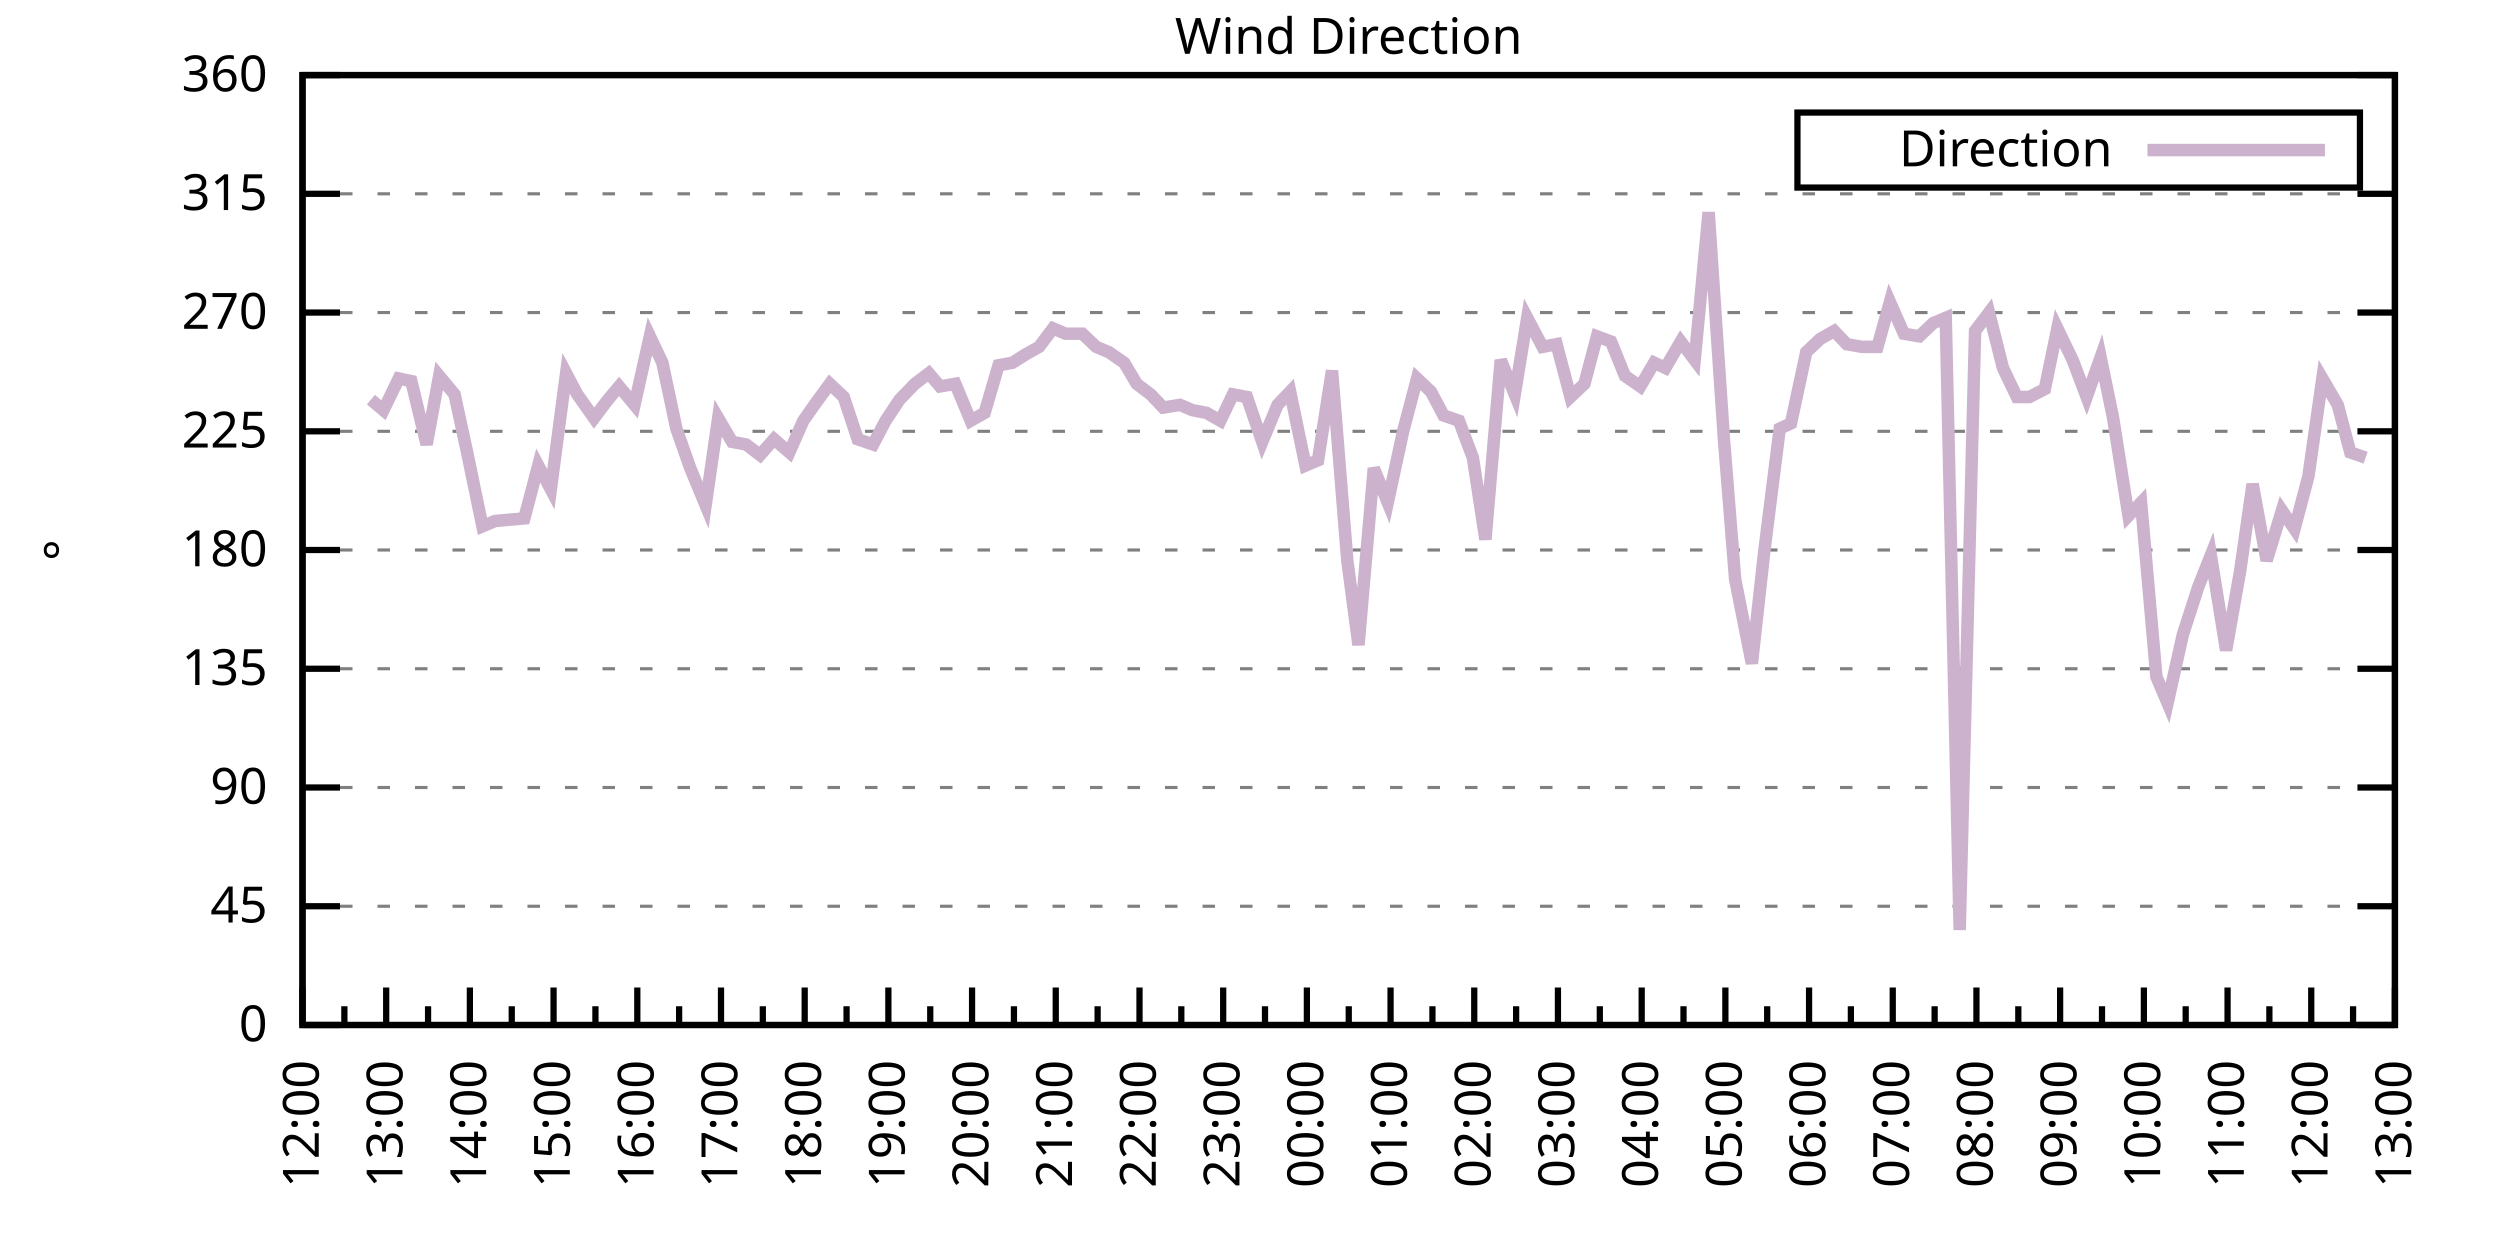
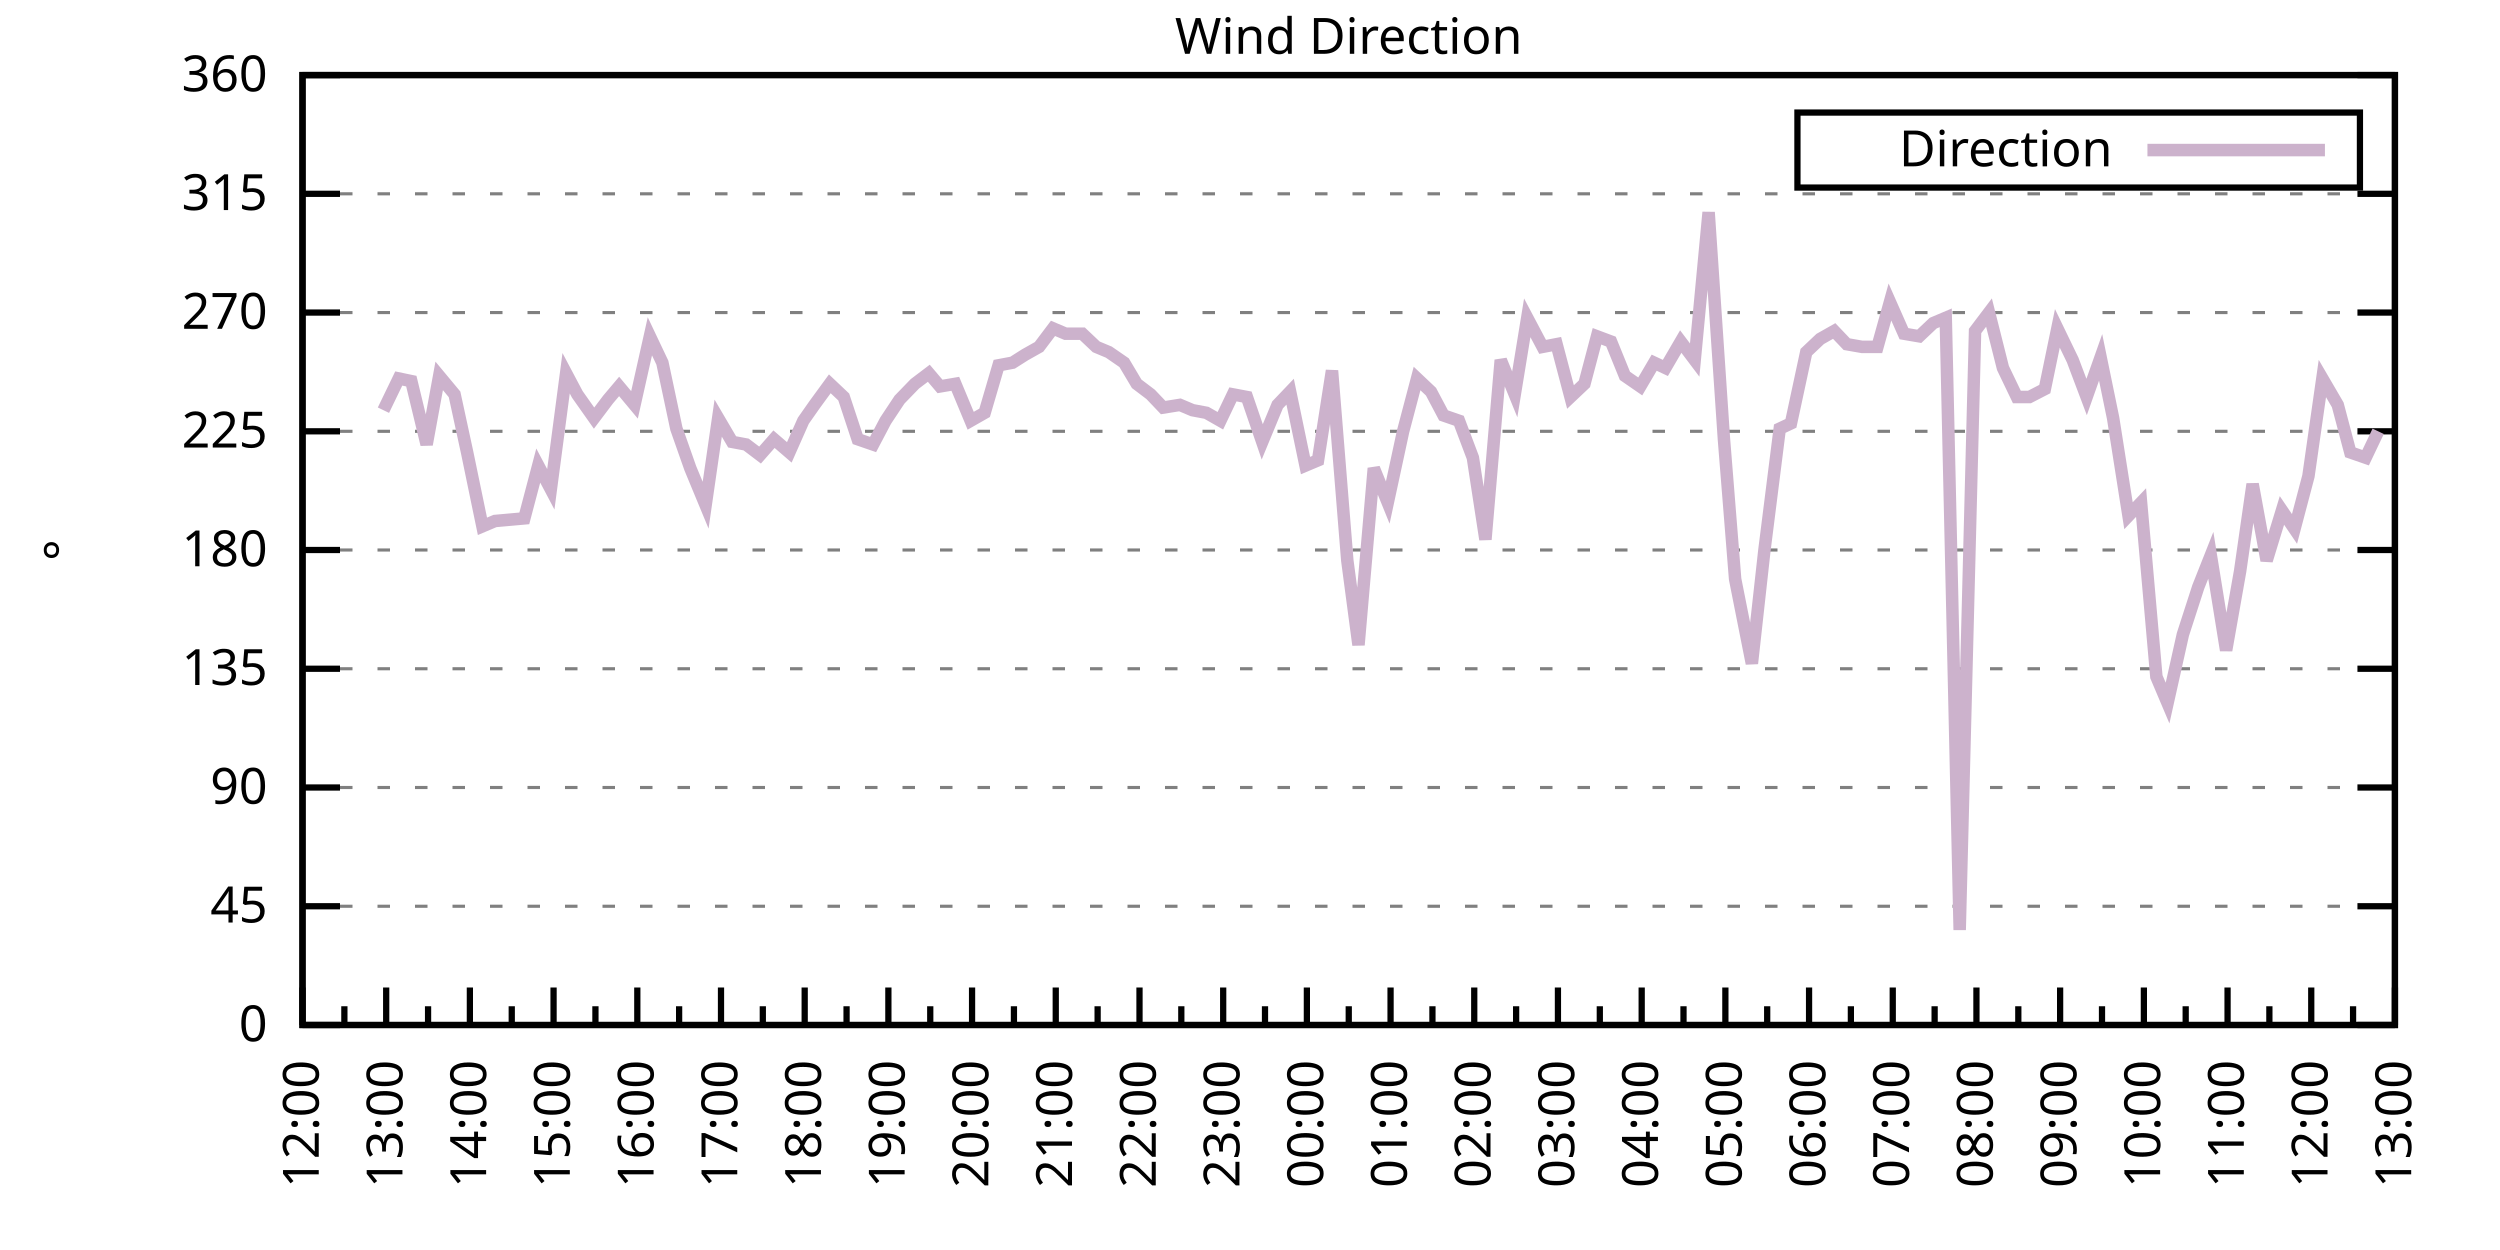
<svg xmlns="http://www.w3.org/2000/svg" xmlns:xlink="http://www.w3.org/1999/xlink" width="400" height="200" viewBox="0 0 400 200">
  <g id="gnuplot_canvas">
    <rect x="0" y="0" width="400" height="200" fill="none" />
    <defs>
      <circle id="gpDot" r="0.5" stroke-width="0.5" stroke="currentColor" />
      <path id="gpPt0" stroke-width="0.333" stroke="currentColor" d="M-1,0 h2 M0,-1 v2" />
      <path id="gpPt1" stroke-width="0.333" stroke="currentColor" d="M-1,-1 L1,1 M1,-1 L-1,1" />
      <path id="gpPt2" stroke-width="0.333" stroke="currentColor" d="M-1,0 L1,0 M0,-1 L0,1 M-1,-1 L1,1 M-1,1 L1,-1" />
      <rect id="gpPt3" stroke-width="0.333" stroke="currentColor" x="-1" y="-1" width="2" height="2" />
      <rect id="gpPt4" stroke-width="0.333" stroke="currentColor" fill="currentColor" x="-1" y="-1" width="2" height="2" />
      <circle id="gpPt5" stroke-width="0.333" stroke="currentColor" cx="0" cy="0" r="1" />
      <use xlink:href="#gpPt5" id="gpPt6" fill="currentColor" stroke="none" />
      <path id="gpPt7" stroke-width="0.333" stroke="currentColor" d="M0,-1.33 L-1.33,0.67 L1.33,0.67 z" />
      <use xlink:href="#gpPt7" id="gpPt8" fill="currentColor" stroke="none" />
      <use xlink:href="#gpPt7" id="gpPt9" stroke="currentColor" transform="rotate(180)" />
      <use xlink:href="#gpPt9" id="gpPt10" fill="currentColor" stroke="none" />
      <use xlink:href="#gpPt3" id="gpPt11" stroke="currentColor" transform="rotate(45)" />
      <use xlink:href="#gpPt11" id="gpPt12" fill="currentColor" stroke="none" />
      <path id="gpPt13" stroke-width="0.333" stroke="currentColor" d="M0,1.330 L1.265,0.411 L0.782,-1.067 L-0.782,-1.076 L-1.265,0.411 z" />
      <use xlink:href="#gpPt13" id="gpPt14" fill="currentColor" stroke="none" />
      <filter id="textbox" filterUnits="objectBoundingBox" x="0" y="0" height="1" width="1">
        <feFlood flood-color="white" flood-opacity="1" result="bgnd" />
        <feComposite in="SourceGraphic" in2="bgnd" operator="atop" />
      </filter>
      <filter id="greybox" filterUnits="objectBoundingBox" x="0" y="0" height="1" width="1">
        <feFlood flood-color="lightgrey" flood-opacity="1" result="grey" />
        <feComposite in="SourceGraphic" in2="grey" operator="atop" />
      </filter>
    </defs>
    <g fill="none" color="white" stroke="currentColor" stroke-width="1.00" stroke-linecap="butt" stroke-linejoin="miter">
</g>
    <g fill="none" color="black" stroke="currentColor" stroke-width="1.00" stroke-linecap="butt" stroke-linejoin="miter">
      <g stroke="none" shape-rendering="crispEdges">
        <polygon fill="rgb(255, 255, 255)" points="48.40,164.00 383.18,164.00 383.18,12.02 48.40,12.02 " />
      </g>
    </g>
    <g fill="none" color="black" stroke="currentColor" stroke-width="1.00" stroke-linecap="butt" stroke-linejoin="miter">
</g>
    <g fill="none" color="black" stroke="black" stroke-width="0.50" stroke-linecap="butt" stroke-linejoin="miter">
</g>
    <g fill="none" color="gray" stroke="currentColor" stroke-width="0.50" stroke-linecap="butt" stroke-linejoin="miter">
      <path stroke="gray" stroke-dasharray="2,4" class="gridline" d="M48.40,164.00 L383.19,164.00  " />
    </g>
    <g fill="none" color="gray" stroke="gray" stroke-width="1.00" stroke-linecap="butt" stroke-linejoin="miter">
</g>
    <g fill="none" color="black" stroke="currentColor" stroke-width="1.00" stroke-linecap="butt" stroke-linejoin="miter">
      <path stroke="black" d="M48.40,164.00 L54.40,164.00 M383.19,164.00 L377.19,164.00  " />
      <g transform="translate(42.80,166.60)" stroke="none" fill="black" font-family="Sans" font-size="8.00" text-anchor="end">
        <text>
          <tspan font-family="Sans"> 0</tspan>
        </text>
      </g>
    </g>
    <g fill="none" color="black" stroke="currentColor" stroke-width="1.00" stroke-linecap="butt" stroke-linejoin="miter">
</g>
    <g fill="none" color="black" stroke="black" stroke-width="0.50" stroke-linecap="butt" stroke-linejoin="miter">
</g>
    <g fill="none" color="gray" stroke="currentColor" stroke-width="0.50" stroke-linecap="butt" stroke-linejoin="miter">
      <path stroke="gray" stroke-dasharray="2,4" class="gridline" d="M48.40,145.00 L383.19,145.00  " />
    </g>
    <g fill="none" color="gray" stroke="gray" stroke-width="1.00" stroke-linecap="butt" stroke-linejoin="miter">
</g>
    <g fill="none" color="black" stroke="currentColor" stroke-width="1.00" stroke-linecap="butt" stroke-linejoin="miter">
      <path stroke="black" d="M48.40,145.00 L54.40,145.00 M383.19,145.00 L377.19,145.00  " />
      <g transform="translate(42.80,147.60)" stroke="none" fill="black" font-family="Sans" font-size="8.00" text-anchor="end">
        <text>
          <tspan font-family="Sans"> 45</tspan>
        </text>
      </g>
    </g>
    <g fill="none" color="black" stroke="currentColor" stroke-width="1.00" stroke-linecap="butt" stroke-linejoin="miter">
</g>
    <g fill="none" color="black" stroke="black" stroke-width="0.50" stroke-linecap="butt" stroke-linejoin="miter">
</g>
    <g fill="none" color="gray" stroke="currentColor" stroke-width="0.50" stroke-linecap="butt" stroke-linejoin="miter">
      <path stroke="gray" stroke-dasharray="2,4" class="gridline" d="M48.40,126.00 L383.19,126.00  " />
    </g>
    <g fill="none" color="gray" stroke="gray" stroke-width="1.00" stroke-linecap="butt" stroke-linejoin="miter">
</g>
    <g fill="none" color="black" stroke="currentColor" stroke-width="1.00" stroke-linecap="butt" stroke-linejoin="miter">
      <path stroke="black" d="M48.40,126.00 L54.40,126.00 M383.19,126.00 L377.19,126.00  " />
      <g transform="translate(42.80,128.60)" stroke="none" fill="black" font-family="Sans" font-size="8.00" text-anchor="end">
        <text>
          <tspan font-family="Sans"> 90</tspan>
        </text>
      </g>
    </g>
    <g fill="none" color="black" stroke="currentColor" stroke-width="1.00" stroke-linecap="butt" stroke-linejoin="miter">
</g>
    <g fill="none" color="black" stroke="black" stroke-width="0.50" stroke-linecap="butt" stroke-linejoin="miter">
</g>
    <g fill="none" color="gray" stroke="currentColor" stroke-width="0.50" stroke-linecap="butt" stroke-linejoin="miter">
      <path stroke="gray" stroke-dasharray="2,4" class="gridline" d="M48.40,107.00 L383.19,107.00  " />
    </g>
    <g fill="none" color="gray" stroke="gray" stroke-width="1.00" stroke-linecap="butt" stroke-linejoin="miter">
</g>
    <g fill="none" color="black" stroke="currentColor" stroke-width="1.00" stroke-linecap="butt" stroke-linejoin="miter">
      <path stroke="black" d="M48.40,107.00 L54.40,107.00 M383.19,107.00 L377.19,107.00  " />
      <g transform="translate(42.80,109.60)" stroke="none" fill="black" font-family="Sans" font-size="8.00" text-anchor="end">
        <text>
          <tspan font-family="Sans"> 135</tspan>
        </text>
      </g>
    </g>
    <g fill="none" color="black" stroke="currentColor" stroke-width="1.00" stroke-linecap="butt" stroke-linejoin="miter">
</g>
    <g fill="none" color="black" stroke="black" stroke-width="0.50" stroke-linecap="butt" stroke-linejoin="miter">
</g>
    <g fill="none" color="gray" stroke="currentColor" stroke-width="0.50" stroke-linecap="butt" stroke-linejoin="miter">
      <path stroke="gray" stroke-dasharray="2,4" class="gridline" d="M48.40,88.00 L383.19,88.00  " />
    </g>
    <g fill="none" color="gray" stroke="gray" stroke-width="1.00" stroke-linecap="butt" stroke-linejoin="miter">
</g>
    <g fill="none" color="black" stroke="currentColor" stroke-width="1.00" stroke-linecap="butt" stroke-linejoin="miter">
      <path stroke="black" d="M48.40,88.00 L54.40,88.00 M383.19,88.00 L377.19,88.00  " />
      <g transform="translate(42.80,90.60)" stroke="none" fill="black" font-family="Sans" font-size="8.00" text-anchor="end">
        <text>
          <tspan font-family="Sans"> 180</tspan>
        </text>
      </g>
    </g>
    <g fill="none" color="black" stroke="currentColor" stroke-width="1.00" stroke-linecap="butt" stroke-linejoin="miter">
</g>
    <g fill="none" color="black" stroke="black" stroke-width="0.50" stroke-linecap="butt" stroke-linejoin="miter">
</g>
    <g fill="none" color="gray" stroke="currentColor" stroke-width="0.50" stroke-linecap="butt" stroke-linejoin="miter">
      <path stroke="gray" stroke-dasharray="2,4" class="gridline" d="M48.40,69.01 L383.19,69.01  " />
    </g>
    <g fill="none" color="gray" stroke="gray" stroke-width="1.00" stroke-linecap="butt" stroke-linejoin="miter">
</g>
    <g fill="none" color="black" stroke="currentColor" stroke-width="1.00" stroke-linecap="butt" stroke-linejoin="miter">
      <path stroke="black" d="M48.40,69.01 L54.40,69.01 M383.19,69.01 L377.19,69.01  " />
      <g transform="translate(42.80,71.61)" stroke="none" fill="black" font-family="Sans" font-size="8.00" text-anchor="end">
        <text>
          <tspan font-family="Sans"> 225</tspan>
        </text>
      </g>
    </g>
    <g fill="none" color="black" stroke="currentColor" stroke-width="1.00" stroke-linecap="butt" stroke-linejoin="miter">
</g>
    <g fill="none" color="black" stroke="black" stroke-width="0.50" stroke-linecap="butt" stroke-linejoin="miter">
</g>
    <g fill="none" color="gray" stroke="currentColor" stroke-width="0.50" stroke-linecap="butt" stroke-linejoin="miter">
      <path stroke="gray" stroke-dasharray="2,4" class="gridline" d="M48.40,50.01 L383.19,50.01  " />
    </g>
    <g fill="none" color="gray" stroke="gray" stroke-width="1.00" stroke-linecap="butt" stroke-linejoin="miter">
</g>
    <g fill="none" color="black" stroke="currentColor" stroke-width="1.00" stroke-linecap="butt" stroke-linejoin="miter">
      <path stroke="black" d="M48.40,50.01 L54.40,50.01 M383.19,50.01 L377.19,50.01  " />
      <g transform="translate(42.80,52.61)" stroke="none" fill="black" font-family="Sans" font-size="8.00" text-anchor="end">
        <text>
          <tspan font-family="Sans"> 270</tspan>
        </text>
      </g>
    </g>
    <g fill="none" color="black" stroke="currentColor" stroke-width="1.00" stroke-linecap="butt" stroke-linejoin="miter">
</g>
    <g fill="none" color="black" stroke="black" stroke-width="0.50" stroke-linecap="butt" stroke-linejoin="miter">
</g>
    <g fill="none" color="gray" stroke="currentColor" stroke-width="0.50" stroke-linecap="butt" stroke-linejoin="miter">
      <path stroke="gray" stroke-dasharray="2,4" class="gridline" d="M48.40,31.01 L383.19,31.01  " />
    </g>
    <g fill="none" color="gray" stroke="gray" stroke-width="1.00" stroke-linecap="butt" stroke-linejoin="miter">
</g>
    <g fill="none" color="black" stroke="currentColor" stroke-width="1.00" stroke-linecap="butt" stroke-linejoin="miter">
      <path stroke="black" d="M48.40,31.01 L54.40,31.01 M383.19,31.01 L377.19,31.01  " />
      <g transform="translate(42.80,33.61)" stroke="none" fill="black" font-family="Sans" font-size="8.00" text-anchor="end">
        <text>
          <tspan font-family="Sans"> 315</tspan>
        </text>
      </g>
    </g>
    <g fill="none" color="black" stroke="currentColor" stroke-width="1.00" stroke-linecap="butt" stroke-linejoin="miter">
</g>
    <g fill="none" color="black" stroke="black" stroke-width="0.50" stroke-linecap="butt" stroke-linejoin="miter">
</g>
    <g fill="none" color="gray" stroke="currentColor" stroke-width="0.50" stroke-linecap="butt" stroke-linejoin="miter">
      <path stroke="gray" stroke-dasharray="2,4" class="gridline" d="M48.40,12.01 L383.19,12.01  " />
    </g>
    <g fill="none" color="gray" stroke="gray" stroke-width="1.00" stroke-linecap="butt" stroke-linejoin="miter">
</g>
    <g fill="none" color="black" stroke="currentColor" stroke-width="1.00" stroke-linecap="butt" stroke-linejoin="miter">
      <path stroke="black" d="M48.40,12.01 L54.40,12.01 M383.19,12.01 L377.19,12.01  " />
      <g transform="translate(42.80,14.61)" stroke="none" fill="black" font-family="Sans" font-size="8.00" text-anchor="end">
        <text>
          <tspan font-family="Sans"> 360</tspan>
        </text>
      </g>
    </g>
    <g fill="none" color="black" stroke="currentColor" stroke-width="1.00" stroke-linecap="butt" stroke-linejoin="miter">
      <path stroke="black" d="M48.40,164.00 L48.40,158.00  " />
      <g transform="translate(51.00,169.60) rotate(270)" stroke="none" fill="black" font-family="Sans" font-size="8.00" text-anchor="end">
        <text>
          <tspan font-family="Sans">12:00</tspan>
        </text>
      </g>
    </g>
    <g fill="none" color="black" stroke="currentColor" stroke-width="1.00" stroke-linecap="butt" stroke-linejoin="miter">
      <path stroke="black" d="M55.10,164.00 L55.10,161.00 M61.79,164.00 L61.79,158.00  " />
      <g transform="translate(64.39,169.60) rotate(270)" stroke="none" fill="black" font-family="Sans" font-size="8.00" text-anchor="end">
        <text>
          <tspan font-family="Sans">13:00</tspan>
        </text>
      </g>
    </g>
    <g fill="none" color="black" stroke="currentColor" stroke-width="1.00" stroke-linecap="butt" stroke-linejoin="miter">
      <path stroke="black" d="M68.49,164.00 L68.49,161.00 M75.18,164.00 L75.18,158.00  " />
      <g transform="translate(77.78,169.60) rotate(270)" stroke="none" fill="black" font-family="Sans" font-size="8.00" text-anchor="end">
        <text>
          <tspan font-family="Sans">14:00</tspan>
        </text>
      </g>
    </g>
    <g fill="none" color="black" stroke="currentColor" stroke-width="1.00" stroke-linecap="butt" stroke-linejoin="miter">
      <path stroke="black" d="M81.88,164.00 L81.88,161.00 M88.57,164.00 L88.57,158.00  " />
      <g transform="translate(91.17,169.60) rotate(270)" stroke="none" fill="black" font-family="Sans" font-size="8.00" text-anchor="end">
        <text>
          <tspan font-family="Sans">15:00</tspan>
        </text>
      </g>
    </g>
    <g fill="none" color="black" stroke="currentColor" stroke-width="1.00" stroke-linecap="butt" stroke-linejoin="miter">
      <path stroke="black" d="M95.27,164.00 L95.27,161.00 M101.97,164.00 L101.97,158.00  " />
      <g transform="translate(104.57,169.60) rotate(270)" stroke="none" fill="black" font-family="Sans" font-size="8.00" text-anchor="end">
        <text>
          <tspan font-family="Sans">16:00</tspan>
        </text>
      </g>
    </g>
    <g fill="none" color="black" stroke="currentColor" stroke-width="1.00" stroke-linecap="butt" stroke-linejoin="miter">
      <path stroke="black" d="M108.66,164.00 L108.66,161.00 M115.36,164.00 L115.36,158.00  " />
      <g transform="translate(117.96,169.60) rotate(270)" stroke="none" fill="black" font-family="Sans" font-size="8.00" text-anchor="end">
        <text>
          <tspan font-family="Sans">17:00</tspan>
        </text>
      </g>
    </g>
    <g fill="none" color="black" stroke="currentColor" stroke-width="1.00" stroke-linecap="butt" stroke-linejoin="miter">
      <path stroke="black" d="M122.05,164.00 L122.05,161.00 M128.75,164.00 L128.75,158.00  " />
      <g transform="translate(131.35,169.60) rotate(270)" stroke="none" fill="black" font-family="Sans" font-size="8.00" text-anchor="end">
        <text>
          <tspan font-family="Sans">18:00</tspan>
        </text>
      </g>
    </g>
    <g fill="none" color="black" stroke="currentColor" stroke-width="1.00" stroke-linecap="butt" stroke-linejoin="miter">
      <path stroke="black" d="M135.45,164.00 L135.45,161.00 M142.14,164.00 L142.14,158.00  " />
      <g transform="translate(144.74,169.60) rotate(270)" stroke="none" fill="black" font-family="Sans" font-size="8.00" text-anchor="end">
        <text>
          <tspan font-family="Sans">19:00</tspan>
        </text>
      </g>
    </g>
    <g fill="none" color="black" stroke="currentColor" stroke-width="1.00" stroke-linecap="butt" stroke-linejoin="miter">
      <path stroke="black" d="M148.84,164.00 L148.84,161.00 M155.53,164.00 L155.53,158.00  " />
      <g transform="translate(158.13,169.60) rotate(270)" stroke="none" fill="black" font-family="Sans" font-size="8.00" text-anchor="end">
        <text>
          <tspan font-family="Sans">20:00</tspan>
        </text>
      </g>
    </g>
    <g fill="none" color="black" stroke="currentColor" stroke-width="1.00" stroke-linecap="butt" stroke-linejoin="miter">
      <path stroke="black" d="M162.23,164.00 L162.23,161.00 M168.92,164.00 L168.92,158.00  " />
      <g transform="translate(171.52,169.60) rotate(270)" stroke="none" fill="black" font-family="Sans" font-size="8.00" text-anchor="end">
        <text>
          <tspan font-family="Sans">21:00</tspan>
        </text>
      </g>
    </g>
    <g fill="none" color="black" stroke="currentColor" stroke-width="1.00" stroke-linecap="butt" stroke-linejoin="miter">
      <path stroke="black" d="M175.62,164.00 L175.62,161.00 M182.32,164.00 L182.32,158.00  " />
      <g transform="translate(184.92,169.60) rotate(270)" stroke="none" fill="black" font-family="Sans" font-size="8.00" text-anchor="end">
        <text>
          <tspan font-family="Sans">22:00</tspan>
        </text>
      </g>
    </g>
    <g fill="none" color="black" stroke="currentColor" stroke-width="1.00" stroke-linecap="butt" stroke-linejoin="miter">
      <path stroke="black" d="M189.01,164.00 L189.01,161.00 M195.71,164.00 L195.71,158.00  " />
      <g transform="translate(198.31,169.60) rotate(270)" stroke="none" fill="black" font-family="Sans" font-size="8.00" text-anchor="end">
        <text>
          <tspan font-family="Sans">23:00</tspan>
        </text>
      </g>
    </g>
    <g fill="none" color="black" stroke="currentColor" stroke-width="1.00" stroke-linecap="butt" stroke-linejoin="miter">
      <path stroke="black" d="M202.40,164.00 L202.40,161.00 M209.10,164.00 L209.10,158.00  " />
      <g transform="translate(211.70,169.60) rotate(270)" stroke="none" fill="black" font-family="Sans" font-size="8.00" text-anchor="end">
        <text>
          <tspan font-family="Sans">00:00</tspan>
        </text>
      </g>
    </g>
    <g fill="none" color="black" stroke="currentColor" stroke-width="1.00" stroke-linecap="butt" stroke-linejoin="miter">
      <path stroke="black" d="M215.80,164.00 L215.80,161.00 M222.49,164.00 L222.49,158.00  " />
      <g transform="translate(225.09,169.60) rotate(270)" stroke="none" fill="black" font-family="Sans" font-size="8.00" text-anchor="end">
        <text>
          <tspan font-family="Sans">01:00</tspan>
        </text>
      </g>
    </g>
    <g fill="none" color="black" stroke="currentColor" stroke-width="1.00" stroke-linecap="butt" stroke-linejoin="miter">
      <path stroke="black" d="M229.19,164.00 L229.19,161.00 M235.88,164.00 L235.88,158.00  " />
      <g transform="translate(238.48,169.60) rotate(270)" stroke="none" fill="black" font-family="Sans" font-size="8.00" text-anchor="end">
        <text>
          <tspan font-family="Sans">02:00</tspan>
        </text>
      </g>
    </g>
    <g fill="none" color="black" stroke="currentColor" stroke-width="1.00" stroke-linecap="butt" stroke-linejoin="miter">
      <path stroke="black" d="M242.58,164.00 L242.58,161.00 M249.27,164.00 L249.27,158.00  " />
      <g transform="translate(251.87,169.60) rotate(270)" stroke="none" fill="black" font-family="Sans" font-size="8.00" text-anchor="end">
        <text>
          <tspan font-family="Sans">03:00</tspan>
        </text>
      </g>
    </g>
    <g fill="none" color="black" stroke="currentColor" stroke-width="1.00" stroke-linecap="butt" stroke-linejoin="miter">
      <path stroke="black" d="M255.97,164.00 L255.97,161.00 M262.67,164.00 L262.67,158.00  " />
      <g transform="translate(265.27,169.60) rotate(270)" stroke="none" fill="black" font-family="Sans" font-size="8.00" text-anchor="end">
        <text>
          <tspan font-family="Sans">04:00</tspan>
        </text>
      </g>
    </g>
    <g fill="none" color="black" stroke="currentColor" stroke-width="1.00" stroke-linecap="butt" stroke-linejoin="miter">
      <path stroke="black" d="M269.36,164.00 L269.36,161.00 M276.06,164.00 L276.06,158.00  " />
      <g transform="translate(278.66,169.60) rotate(270)" stroke="none" fill="black" font-family="Sans" font-size="8.00" text-anchor="end">
        <text>
          <tspan font-family="Sans">05:00</tspan>
        </text>
      </g>
    </g>
    <g fill="none" color="black" stroke="currentColor" stroke-width="1.00" stroke-linecap="butt" stroke-linejoin="miter">
      <path stroke="black" d="M282.75,164.00 L282.75,161.00 M289.45,164.00 L289.45,158.00  " />
      <g transform="translate(292.05,169.60) rotate(270)" stroke="none" fill="black" font-family="Sans" font-size="8.00" text-anchor="end">
        <text>
          <tspan font-family="Sans">06:00</tspan>
        </text>
      </g>
    </g>
    <g fill="none" color="black" stroke="currentColor" stroke-width="1.00" stroke-linecap="butt" stroke-linejoin="miter">
      <path stroke="black" d="M296.14,164.00 L296.14,161.00 M302.84,164.00 L302.84,158.00  " />
      <g transform="translate(305.44,169.60) rotate(270)" stroke="none" fill="black" font-family="Sans" font-size="8.00" text-anchor="end">
        <text>
          <tspan font-family="Sans">07:00</tspan>
        </text>
      </g>
    </g>
    <g fill="none" color="black" stroke="currentColor" stroke-width="1.00" stroke-linecap="butt" stroke-linejoin="miter">
      <path stroke="black" d="M309.54,164.00 L309.54,161.00 M316.23,164.00 L316.23,158.00  " />
      <g transform="translate(318.83,169.60) rotate(270)" stroke="none" fill="black" font-family="Sans" font-size="8.00" text-anchor="end">
        <text>
          <tspan font-family="Sans">08:00</tspan>
        </text>
      </g>
    </g>
    <g fill="none" color="black" stroke="currentColor" stroke-width="1.00" stroke-linecap="butt" stroke-linejoin="miter">
      <path stroke="black" d="M322.93,164.00 L322.93,161.00 M329.62,164.00 L329.62,158.00  " />
      <g transform="translate(332.22,169.60) rotate(270)" stroke="none" fill="black" font-family="Sans" font-size="8.00" text-anchor="end">
        <text>
          <tspan font-family="Sans">09:00</tspan>
        </text>
      </g>
    </g>
    <g fill="none" color="black" stroke="currentColor" stroke-width="1.00" stroke-linecap="butt" stroke-linejoin="miter">
      <path stroke="black" d="M336.32,164.00 L336.32,161.00 M343.02,164.00 L343.02,158.00  " />
      <g transform="translate(345.62,169.60) rotate(270)" stroke="none" fill="black" font-family="Sans" font-size="8.00" text-anchor="end">
        <text>
          <tspan font-family="Sans">10:00</tspan>
        </text>
      </g>
    </g>
    <g fill="none" color="black" stroke="currentColor" stroke-width="1.00" stroke-linecap="butt" stroke-linejoin="miter">
      <path stroke="black" d="M349.71,164.00 L349.71,161.00 M356.41,164.00 L356.41,158.00  " />
      <g transform="translate(359.01,169.60) rotate(270)" stroke="none" fill="black" font-family="Sans" font-size="8.00" text-anchor="end">
        <text>
          <tspan font-family="Sans">11:00</tspan>
        </text>
      </g>
    </g>
    <g fill="none" color="black" stroke="currentColor" stroke-width="1.00" stroke-linecap="butt" stroke-linejoin="miter">
      <path stroke="black" d="M363.10,164.00 L363.10,161.00 M369.80,164.00 L369.80,158.00  " />
      <g transform="translate(372.40,169.60) rotate(270)" stroke="none" fill="black" font-family="Sans" font-size="8.00" text-anchor="end">
        <text>
          <tspan font-family="Sans">12:00</tspan>
        </text>
      </g>
    </g>
    <g fill="none" color="black" stroke="currentColor" stroke-width="1.00" stroke-linecap="butt" stroke-linejoin="miter">
      <path stroke="black" d="M376.49,164.00 L376.49,161.00 M383.19,164.00 L383.19,158.00  " />
      <g transform="translate(385.79,169.60) rotate(270)" stroke="none" fill="black" font-family="Sans" font-size="8.00" text-anchor="end">
        <text>
          <tspan font-family="Sans">13:00</tspan>
        </text>
      </g>
    </g>
    <g fill="none" color="black" stroke="currentColor" stroke-width="1.00" stroke-linecap="butt" stroke-linejoin="miter">
</g>
    <g fill="none" color="black" stroke="currentColor" stroke-width="1.00" stroke-linecap="butt" stroke-linejoin="miter">
      <path stroke="black" d="M48.40,12.01 L48.40,164.00 L383.19,164.00 L383.19,12.01 L48.40,12.01 Z  " />
    </g>
    <g fill="none" color="black" stroke="currentColor" stroke-width="1.00" stroke-linecap="butt" stroke-linejoin="miter">
      <g transform="translate(12.80,88.01) rotate(270)" stroke="none" fill="black" font-family="Sans" font-size="8.00" text-anchor="middle">
        <text>
          <tspan font-family="Sans">°</tspan>
        </text>
      </g>
    </g>
    <g fill="none" color="black" stroke="currentColor" stroke-width="1.00" stroke-linecap="butt" stroke-linejoin="miter">
</g>
    <g fill="none" color="black" stroke="currentColor" stroke-width="1.00" stroke-linecap="butt" stroke-linejoin="miter">
      <path stroke="black" d="M287.59,30.01 L287.59,18.01 L377.59,18.01 L377.59,30.01 L287.59,30.01 Z  " />
    </g>
    <g id="Wind_direction_plot_1">
      <g fill="none" color="white" stroke="black" stroke-width="2.00" stroke-linecap="butt" stroke-linejoin="miter">
</g>
      <g fill="none" color="black" stroke="currentColor" stroke-width="2.00" stroke-linecap="butt" stroke-linejoin="miter">
        <g transform="translate(337.99,26.61)" stroke="none" fill="black" font-family="Sans" font-size="8.00" text-anchor="end">
          <text>
            <tspan font-family="Sans">Direction</tspan>
          </text>
        </g>
      </g>
      <g fill="none" color="black" stroke="currentColor" stroke-width="2.00" stroke-linecap="butt" stroke-linejoin="miter">
-         <path stroke="rgb(204, 178, 204)" d="M343.59,24.01 L371.99,24.01 M59.34,63.94 L61.35,65.63 L63.80,60.56 L65.81,60.98 L68.26,71.12 L70.27,60.14   L72.73,63.10 L74.74,72.38 L77.19,84.21 L79.20,83.36 L83.89,82.94 L86.12,74.49 L88.13,78.29 L90.58,59.72   L92.37,63.10 L95.05,66.90 L97.28,63.94 L99.06,61.83 L101.52,64.78 L103.98,53.81 L105.98,58.03 L108.22,68.58   L110.45,74.92 L112.90,80.83 L114.91,66.90 L117.14,70.70 L119.38,71.12 L121.61,72.81 L123.84,70.27 L126.29,72.38   L128.53,67.32 L130.31,64.78 L132.77,61.41 L135.00,63.52 L137.23,70.27 L139.69,71.12 L141.69,67.32 L143.93,63.94   L146.38,61.41 L148.61,59.72 L150.40,61.83 L152.85,61.41 L155.31,67.32 L157.54,66.05 L159.77,58.45 L162.01,58.03   L164.01,56.76 L166.25,55.50 L168.48,52.54 L170.49,53.39 L173.17,53.39 L175.40,55.50 L177.41,56.34 L179.86,58.03   L181.87,61.41 L184.10,63.10 L186.11,65.21 L188.79,64.78 L190.80,65.63 L193.03,66.05 L195.26,67.32 L197.27,63.10   L199.50,63.52 L201.96,70.70 L204.41,64.78 L206.42,62.67 L208.88,74.49 L210.88,73.65 L213.12,59.30 L215.57,89.69   L217.36,103.20 L219.81,74.92 L222.04,80.41 L224.50,69.01 L226.73,60.56 L228.96,62.67 L230.97,66.47 L233.43,67.32   L235.66,73.23 L237.67,86.32 L240.12,57.61 L242.36,63.10 L244.36,50.85 L246.82,55.50 L249.05,55.07 L251.28,63.52   L253.51,61.41 L255.52,53.81 L257.76,54.65 L259.99,60.14 L262.44,61.83 L264.67,58.03 L266.46,58.87 L268.92,54.65   L271.15,57.61 L273.38,33.96 L275.83,70.27 L277.62,92.65 L280.30,106.16 L282.31,88.00 L284.76,68.58 L286.55,67.74   L289.00,56.34 L291.23,54.23 L293.47,52.96 L295.48,55.07 L297.93,55.50 L300.39,55.50 L302.39,48.32 L304.63,53.39   L307.08,53.81 L309.31,51.70 L311.32,50.85 L313.55,148.80 L316.01,52.96 L318.24,50.01 L320.47,58.87 L322.70,63.52   L324.71,63.52 L327.17,62.25 L329.18,52.54 L331.63,57.61 L333.86,63.52 L336.10,57.18 L338.10,66.90 L340.56,82.52   L342.57,80.41 L345.02,108.27 L346.81,112.49 L349.26,101.52 L351.72,93.92 L353.73,88.85 L356.18,104.05 L358.42,91.38   L360.42,77.45 L362.66,89.69 L365.11,81.67 L367.12,84.63 L369.35,76.18 L371.58,60.56 L374.04,64.78 L376.05,72.38   L378.50,73.23  " />
+         <path stroke="rgb(204, 178, 204)" d="M343.59,24.01 L371.99,24.01 M61.35,65.63 L63.80,60.56 L65.81,60.98 L68.26,71.12 L70.27,60.14 L72.73,63.10   L74.74,72.38 L77.19,84.21 L79.20,83.36 L83.89,82.94 L86.12,74.49 L88.13,78.29 L90.58,59.72 L92.37,63.10   L95.05,66.90 L97.28,63.94 L99.06,61.83 L101.52,64.78 L103.98,53.81 L105.98,58.03 L108.22,68.58 L110.45,74.92   L112.90,80.83 L114.91,66.90 L117.14,70.70 L119.38,71.12 L121.61,72.81 L123.84,70.27 L126.29,72.38 L128.53,67.32   L130.31,64.78 L132.77,61.41 L135.00,63.52 L137.23,70.27 L139.69,71.12 L141.69,67.32 L143.93,63.94 L146.38,61.41   L148.61,59.72 L150.40,61.83 L152.85,61.41 L155.31,67.32 L157.54,66.05 L159.77,58.45 L162.01,58.03 L164.01,56.76   L166.25,55.50 L168.48,52.54 L170.49,53.39 L173.17,53.39 L175.40,55.50 L177.41,56.34 L179.86,58.03 L181.87,61.41   L184.10,63.10 L186.11,65.21 L188.79,64.78 L190.80,65.63 L193.03,66.05 L195.26,67.32 L197.27,63.10 L199.50,63.52   L201.96,70.70 L204.41,64.78 L206.42,62.67 L208.88,74.49 L210.88,73.65 L213.12,59.30 L215.57,89.69 L217.36,103.20   L219.81,74.92 L222.04,80.41 L224.50,69.01 L226.73,60.56 L228.96,62.67 L230.97,66.47 L233.43,67.32 L235.66,73.23   L237.67,86.32 L240.12,57.61 L242.36,63.10 L244.36,50.85 L246.82,55.50 L249.05,55.07 L251.28,63.52 L253.51,61.41   L255.52,53.81 L257.76,54.65 L259.99,60.14 L262.44,61.83 L264.67,58.03 L266.46,58.87 L268.92,54.65 L271.15,57.61   L273.38,33.96 L275.83,70.27 L277.62,92.65 L280.30,106.16 L282.31,88.00 L284.76,68.58 L286.55,67.74 L289.00,56.34   L291.23,54.23 L293.47,52.96 L295.48,55.07 L297.93,55.50 L300.39,55.50 L302.39,48.32 L304.63,53.39 L307.08,53.81   L309.31,51.70 L311.32,50.85 L313.55,148.80 L316.01,52.96 L318.24,50.01 L320.47,58.87 L322.70,63.52 L324.71,63.52   L327.17,62.25 L329.18,52.54 L331.63,57.61 L333.86,63.52 L336.10,57.18 L338.10,66.90 L340.56,82.52 L342.57,80.41   L345.02,108.27 L346.81,112.49 L349.26,101.52 L351.72,93.92 L353.73,88.85 L356.18,104.05 L358.42,91.38 L360.42,77.45   L362.66,89.69 L365.11,81.67 L367.12,84.63 L369.35,76.18 L371.58,60.56 L374.04,64.78 L376.05,72.38 L378.50,73.23   L380.51,69.01  " />
      </g>
    </g>
    <g fill="none" color="black" stroke="currentColor" stroke-width="2.00" stroke-linecap="butt" stroke-linejoin="miter">
</g>
    <g fill="none" color="black" stroke="black" stroke-width="1.00" stroke-linecap="butt" stroke-linejoin="miter">
</g>
    <g fill="none" color="black" stroke="currentColor" stroke-width="1.00" stroke-linecap="butt" stroke-linejoin="miter">
      <path stroke="black" d="M48.40,12.01 L48.40,164.00 L383.19,164.00 L383.19,12.01 L48.40,12.01 Z  " />
    </g>
    <g fill="none" color="black" stroke="currentColor" stroke-width="1.00" stroke-linecap="butt" stroke-linejoin="miter">
      <g transform="translate(215.79,8.61)" stroke="none" fill="black" font-family="Sans" font-size="8.00" text-anchor="middle">
        <text>
          <tspan font-family="Sans">Wind Direction</tspan>
        </text>
      </g>
    </g>
    <g fill="none" color="black" stroke="currentColor" stroke-width="1.00" stroke-linecap="butt" stroke-linejoin="miter">
</g>
  </g>
</svg>
